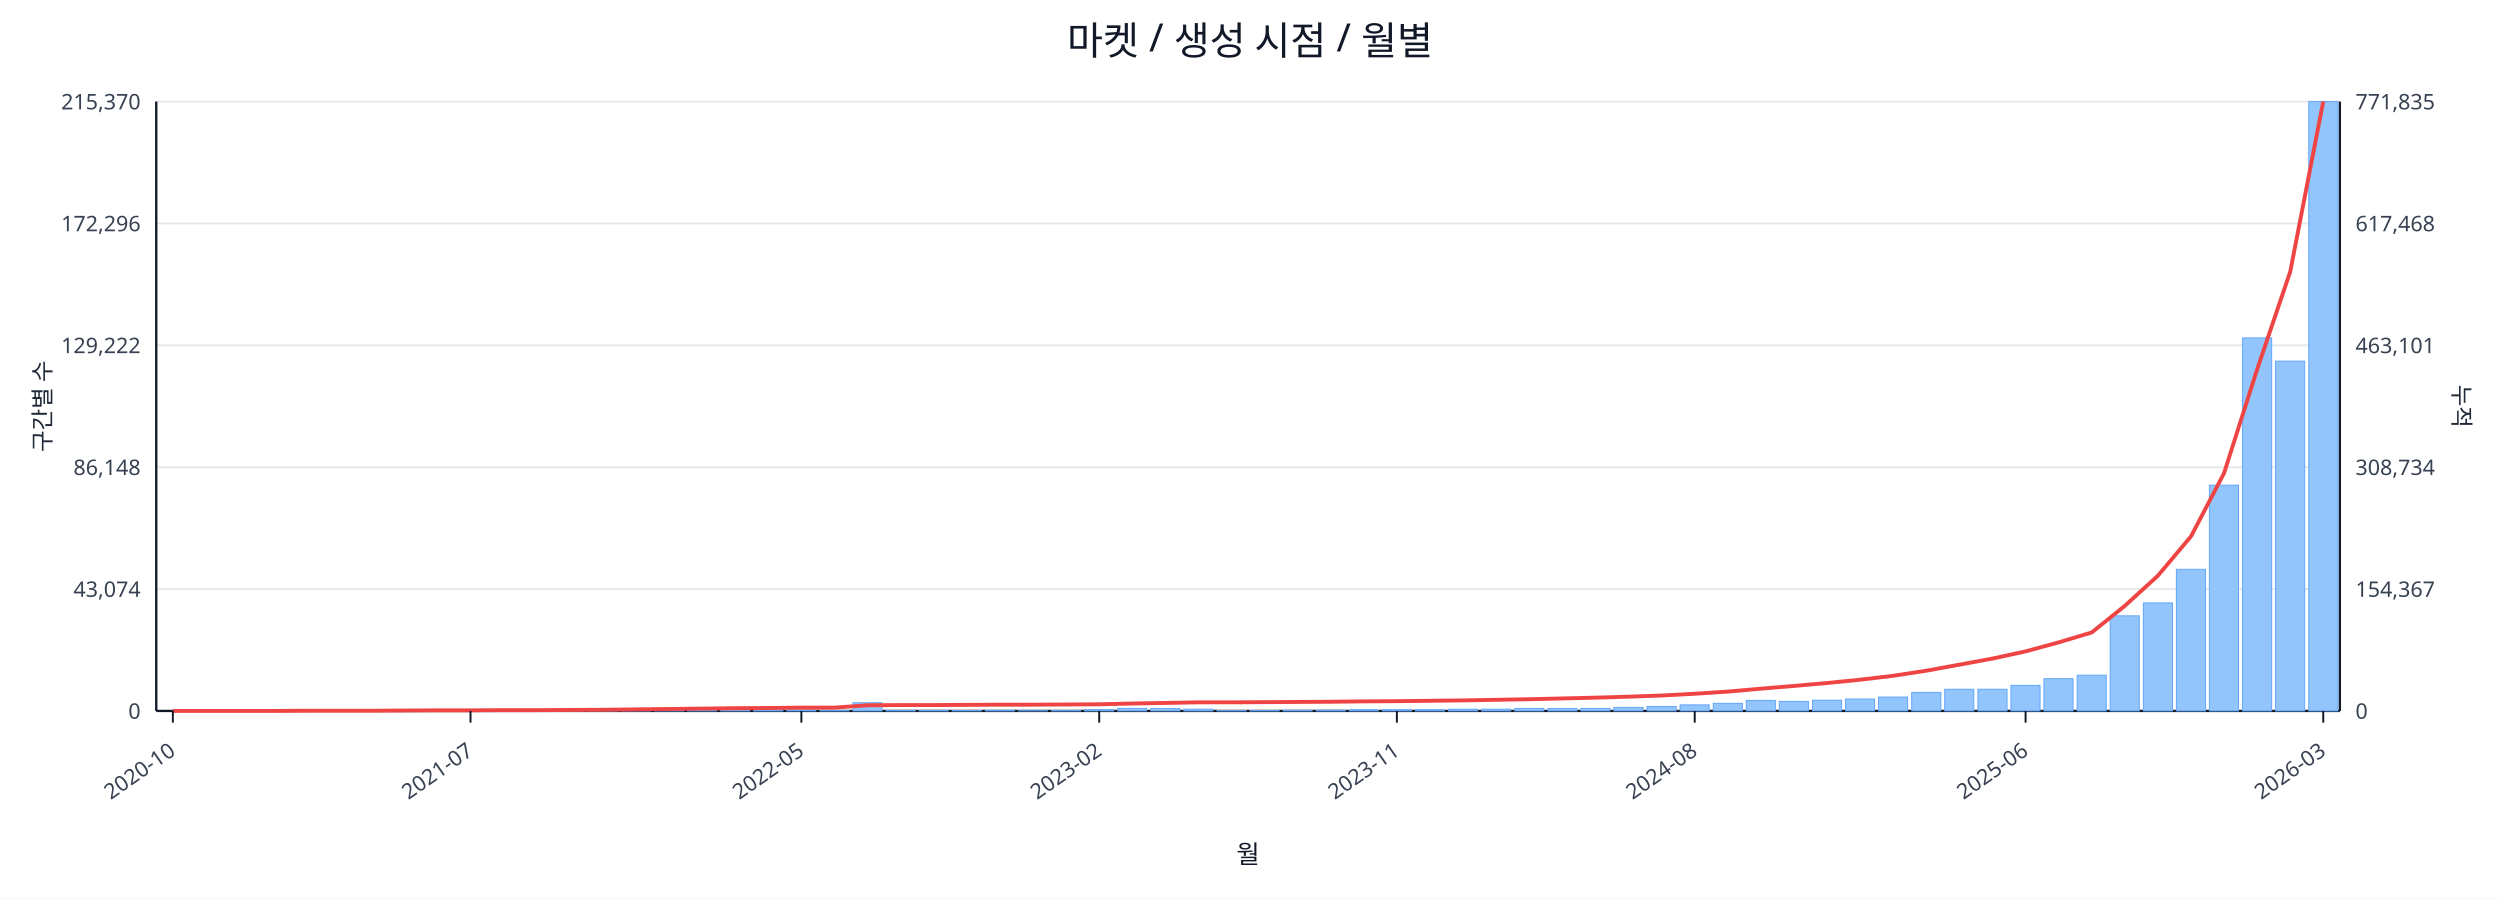
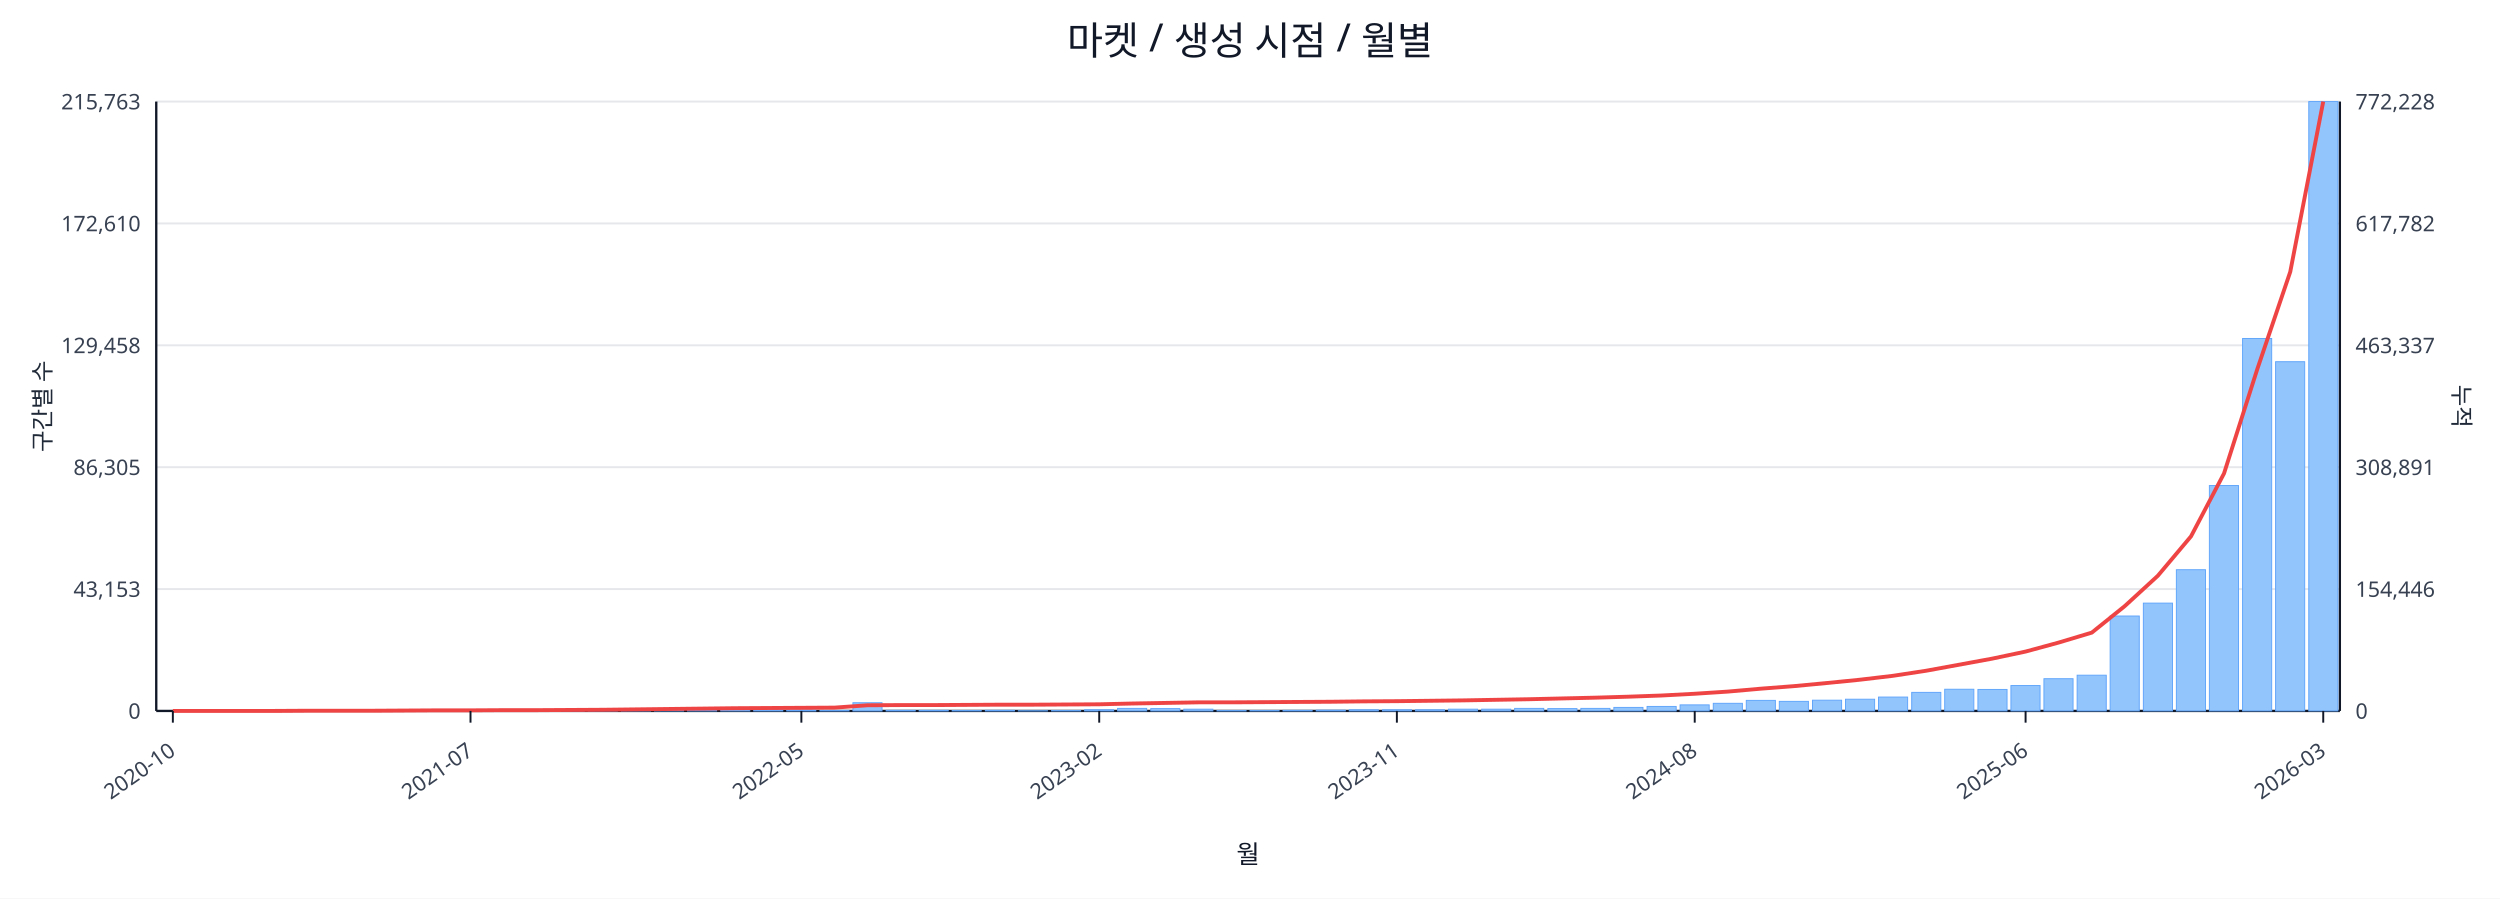
<svg xmlns="http://www.w3.org/2000/svg" width="1280" height="460" viewBox="0 0 1280 460">
  <rect x="0" y="0" width="100%" height="100%" fill="#ffffff" />
  <text x="640.0" y="28" font-size="20" text-anchor="middle" font-family="sans-serif" fill="#111827">마켓 / 생성 시점 / 월별</text>
  <line x1="80.0" y1="52.0" x2="1198.0" y2="52.0" stroke="#e5e7eb" stroke-width="1" />
-   <text x="72.0" y="56.0" font-size="11" text-anchor="end" font-family="sans-serif" fill="#374151">215,370</text>
-   <text x="1206.0" y="56.0" font-size="11" text-anchor="start" font-family="sans-serif" fill="#374151">771,835</text>
+   <text x="72.0" y="56.0" font-size="11" text-anchor="end" font-family="sans-serif" fill="#374151">215,763</text>
+   <text x="1206.0" y="56.0" font-size="11" text-anchor="start" font-family="sans-serif" fill="#374151">772,228</text>
  <line x1="80.0" y1="114.4" x2="1198.0" y2="114.4" stroke="#e5e7eb" stroke-width="1" />
-   <text x="72.0" y="118.4" font-size="11" text-anchor="end" font-family="sans-serif" fill="#374151">172,296</text>
-   <text x="1206.0" y="118.4" font-size="11" text-anchor="start" font-family="sans-serif" fill="#374151">617,468</text>
+   <text x="72.0" y="118.4" font-size="11" text-anchor="end" font-family="sans-serif" fill="#374151">172,610</text>
+   <text x="1206.0" y="118.4" font-size="11" text-anchor="start" font-family="sans-serif" fill="#374151">617,782</text>
  <line x1="80.0" y1="176.8" x2="1198.0" y2="176.8" stroke="#e5e7eb" stroke-width="1" />
-   <text x="72.0" y="180.8" font-size="11" text-anchor="end" font-family="sans-serif" fill="#374151">129,222</text>
-   <text x="1206.0" y="180.8" font-size="11" text-anchor="start" font-family="sans-serif" fill="#374151">463,101</text>
+   <text x="72.0" y="180.8" font-size="11" text-anchor="end" font-family="sans-serif" fill="#374151">129,458</text>
+   <text x="1206.0" y="180.8" font-size="11" text-anchor="start" font-family="sans-serif" fill="#374151">463,337</text>
  <line x1="80.0" y1="239.2" x2="1198.0" y2="239.2" stroke="#e5e7eb" stroke-width="1" />
-   <text x="72.0" y="243.2" font-size="11" text-anchor="end" font-family="sans-serif" fill="#374151">86,148</text>
-   <text x="1206.0" y="243.2" font-size="11" text-anchor="start" font-family="sans-serif" fill="#374151">308,734</text>
+   <text x="72.0" y="243.2" font-size="11" text-anchor="end" font-family="sans-serif" fill="#374151">86,305</text>
+   <text x="1206.0" y="243.2" font-size="11" text-anchor="start" font-family="sans-serif" fill="#374151">308,891</text>
  <line x1="80.0" y1="301.6" x2="1198.0" y2="301.6" stroke="#e5e7eb" stroke-width="1" />
-   <text x="72.0" y="305.6" font-size="11" text-anchor="end" font-family="sans-serif" fill="#374151">43,074</text>
-   <text x="1206.0" y="305.6" font-size="11" text-anchor="start" font-family="sans-serif" fill="#374151">154,367</text>
+   <text x="72.0" y="305.6" font-size="11" text-anchor="end" font-family="sans-serif" fill="#374151">43,153</text>
+   <text x="1206.0" y="305.6" font-size="11" text-anchor="start" font-family="sans-serif" fill="#374151">154,446</text>
  <line x1="80.0" y1="364.0" x2="1198.0" y2="364.0" stroke="#e5e7eb" stroke-width="1" />
  <text x="72.0" y="368.0" font-size="11" text-anchor="end" font-family="sans-serif" fill="#374151">0</text>
  <text x="1206.0" y="368.0" font-size="11" text-anchor="start" font-family="sans-serif" fill="#374151">0</text>
  <line x1="80.0" y1="364.0" x2="1198.0" y2="364.0" stroke="#111827" stroke-width="1.2" />
  <line x1="80.0" y1="52.0" x2="80.0" y2="364.0" stroke="#111827" stroke-width="1.2" />
  <line x1="1198.0" y1="52.0" x2="1198.0" y2="364.0" stroke="#111827" stroke-width="1.2" />
  <rect x="81.0" y="364.0" width="14.9" height="0.0" fill="#93c5fd" stroke="#60a5fa" stroke-width="0.5" />
  <rect x="97.9" y="364.0" width="14.9" height="0.0" fill="#93c5fd" stroke="#60a5fa" stroke-width="0.5" />
  <rect x="114.9" y="364.0" width="14.9" height="0.0" fill="#93c5fd" stroke="#60a5fa" stroke-width="0.5" />
  <rect x="131.8" y="363.9" width="14.9" height="0.1" fill="#93c5fd" stroke="#60a5fa" stroke-width="0.5" />
  <rect x="148.8" y="363.9" width="14.9" height="0.1" fill="#93c5fd" stroke="#60a5fa" stroke-width="0.5" />
  <rect x="165.7" y="363.9" width="14.9" height="0.1" fill="#93c5fd" stroke="#60a5fa" stroke-width="0.5" />
  <rect x="182.6" y="363.9" width="14.9" height="0.1" fill="#93c5fd" stroke="#60a5fa" stroke-width="0.5" />
  <rect x="199.6" y="363.8" width="14.9" height="0.2" fill="#93c5fd" stroke="#60a5fa" stroke-width="0.5" />
  <rect x="216.5" y="363.7" width="14.9" height="0.3" fill="#93c5fd" stroke="#60a5fa" stroke-width="0.5" />
  <rect x="233.5" y="363.8" width="14.9" height="0.2" fill="#93c5fd" stroke="#60a5fa" stroke-width="0.5" />
  <rect x="250.4" y="363.8" width="14.9" height="0.2" fill="#93c5fd" stroke="#60a5fa" stroke-width="0.5" />
  <rect x="267.3" y="363.9" width="14.9" height="0.1" fill="#93c5fd" stroke="#60a5fa" stroke-width="0.5" />
  <rect x="284.3" y="363.7" width="14.9" height="0.3" fill="#93c5fd" stroke="#60a5fa" stroke-width="0.5" />
  <rect x="301.2" y="363.4" width="14.9" height="0.6" fill="#93c5fd" stroke="#60a5fa" stroke-width="0.5" />
  <rect x="318.2" y="363.5" width="14.9" height="0.5" fill="#93c5fd" stroke="#60a5fa" stroke-width="0.5" />
  <rect x="335.1" y="363.1" width="14.9" height="0.9" fill="#93c5fd" stroke="#60a5fa" stroke-width="0.5" />
  <rect x="352.0" y="363.5" width="14.9" height="0.5" fill="#93c5fd" stroke="#60a5fa" stroke-width="0.5" />
  <rect x="369.0" y="363.3" width="14.9" height="0.7" fill="#93c5fd" stroke="#60a5fa" stroke-width="0.5" />
  <rect x="385.9" y="363.4" width="14.9" height="0.6" fill="#93c5fd" stroke="#60a5fa" stroke-width="0.5" />
  <rect x="402.8" y="363.6" width="14.9" height="0.4" fill="#93c5fd" stroke="#60a5fa" stroke-width="0.5" />
  <rect x="419.8" y="363.8" width="14.9" height="0.2" fill="#93c5fd" stroke="#60a5fa" stroke-width="0.5" />
  <rect x="436.7" y="359.8" width="14.9" height="4.2" fill="#93c5fd" stroke="#60a5fa" stroke-width="0.5" />
  <rect x="453.7" y="363.7" width="14.9" height="0.3" fill="#93c5fd" stroke="#60a5fa" stroke-width="0.5" />
  <rect x="470.6" y="363.7" width="14.9" height="0.3" fill="#93c5fd" stroke="#60a5fa" stroke-width="0.5" />
  <rect x="487.5" y="363.8" width="14.9" height="0.2" fill="#93c5fd" stroke="#60a5fa" stroke-width="0.5" />
  <rect x="504.5" y="363.7" width="14.9" height="0.3" fill="#93c5fd" stroke="#60a5fa" stroke-width="0.5" />
  <rect x="521.4" y="363.9" width="14.9" height="0.1" fill="#93c5fd" stroke="#60a5fa" stroke-width="0.5" />
  <rect x="538.4" y="363.8" width="14.9" height="0.2" fill="#93c5fd" stroke="#60a5fa" stroke-width="0.5" />
  <rect x="555.3" y="363.4" width="14.9" height="0.6" fill="#93c5fd" stroke="#60a5fa" stroke-width="0.5" />
  <rect x="572.2" y="362.7" width="14.9" height="1.3" fill="#93c5fd" stroke="#60a5fa" stroke-width="0.5" />
  <rect x="589.2" y="362.8" width="14.9" height="1.2" fill="#93c5fd" stroke="#60a5fa" stroke-width="0.5" />
  <rect x="606.1" y="363.1" width="14.9" height="0.9" fill="#93c5fd" stroke="#60a5fa" stroke-width="0.5" />
  <rect x="623.1" y="363.8" width="14.9" height="0.2" fill="#93c5fd" stroke="#60a5fa" stroke-width="0.5" />
  <rect x="640.0" y="363.8" width="14.9" height="0.2" fill="#93c5fd" stroke="#60a5fa" stroke-width="0.5" />
  <rect x="656.9" y="363.7" width="14.9" height="0.3" fill="#93c5fd" stroke="#60a5fa" stroke-width="0.5" />
  <rect x="673.9" y="363.6" width="14.9" height="0.4" fill="#93c5fd" stroke="#60a5fa" stroke-width="0.5" />
  <rect x="690.8" y="363.4" width="14.9" height="0.6" fill="#93c5fd" stroke="#60a5fa" stroke-width="0.5" />
  <rect x="707.8" y="363.4" width="14.9" height="0.6" fill="#93c5fd" stroke="#60a5fa" stroke-width="0.5" />
  <rect x="724.7" y="363.4" width="14.9" height="0.6" fill="#93c5fd" stroke="#60a5fa" stroke-width="0.5" />
  <rect x="741.6" y="363.1" width="14.9" height="0.9" fill="#93c5fd" stroke="#60a5fa" stroke-width="0.5" />
  <rect x="758.6" y="363.1" width="14.9" height="0.9" fill="#93c5fd" stroke="#60a5fa" stroke-width="0.5" />
  <rect x="775.5" y="362.7" width="14.9" height="1.3" fill="#93c5fd" stroke="#60a5fa" stroke-width="0.5" />
  <rect x="792.5" y="362.8" width="14.9" height="1.2" fill="#93c5fd" stroke="#60a5fa" stroke-width="0.5" />
  <rect x="809.4" y="362.7" width="14.9" height="1.3" fill="#93c5fd" stroke="#60a5fa" stroke-width="0.5" />
  <rect x="826.3" y="362.2" width="14.9" height="1.8" fill="#93c5fd" stroke="#60a5fa" stroke-width="0.5" />
  <rect x="843.3" y="361.7" width="14.9" height="2.3" fill="#93c5fd" stroke="#60a5fa" stroke-width="0.5" />
  <rect x="860.2" y="360.9" width="14.9" height="3.1" fill="#93c5fd" stroke="#60a5fa" stroke-width="0.5" />
  <rect x="877.2" y="360.1" width="14.9" height="3.9" fill="#93c5fd" stroke="#60a5fa" stroke-width="0.5" />
  <rect x="894.1" y="358.6" width="14.9" height="5.4" fill="#93c5fd" stroke="#60a5fa" stroke-width="0.5" />
  <rect x="911.0" y="359.1" width="14.9" height="4.9" fill="#93c5fd" stroke="#60a5fa" stroke-width="0.5" />
  <rect x="928.0" y="358.5" width="14.9" height="5.5" fill="#93c5fd" stroke="#60a5fa" stroke-width="0.5" />
-   <rect x="944.9" y="357.9" width="14.9" height="6.1" fill="#93c5fd" stroke="#60a5fa" stroke-width="0.5" />
+   <rect x="944.9" y="358.0" width="14.9" height="6.0" fill="#93c5fd" stroke="#60a5fa" stroke-width="0.5" />
  <rect x="961.8" y="356.9" width="14.9" height="7.1" fill="#93c5fd" stroke="#60a5fa" stroke-width="0.5" />
  <rect x="978.8" y="354.5" width="14.9" height="9.5" fill="#93c5fd" stroke="#60a5fa" stroke-width="0.5" />
  <rect x="995.7" y="352.9" width="14.9" height="11.1" fill="#93c5fd" stroke="#60a5fa" stroke-width="0.5" />
-   <rect x="1012.7" y="352.9" width="14.9" height="11.1" fill="#93c5fd" stroke="#60a5fa" stroke-width="0.5" />
-   <rect x="1029.6" y="350.9" width="14.9" height="13.1" fill="#93c5fd" stroke="#60a5fa" stroke-width="0.5" />
+   <rect x="1012.7" y="353.0" width="14.9" height="11.0" fill="#93c5fd" stroke="#60a5fa" stroke-width="0.5" />
+   <rect x="1029.6" y="351.0" width="14.9" height="13.0" fill="#93c5fd" stroke="#60a5fa" stroke-width="0.5" />
  <rect x="1046.5" y="347.5" width="14.9" height="16.5" fill="#93c5fd" stroke="#60a5fa" stroke-width="0.5" />
  <rect x="1063.5" y="345.7" width="14.9" height="18.3" fill="#93c5fd" stroke="#60a5fa" stroke-width="0.5" />
-   <rect x="1080.4" y="315.3" width="14.9" height="48.7" fill="#93c5fd" stroke="#60a5fa" stroke-width="0.5" />
-   <rect x="1097.4" y="308.7" width="14.9" height="55.3" fill="#93c5fd" stroke="#60a5fa" stroke-width="0.5" />
-   <rect x="1114.3" y="291.5" width="14.9" height="72.5" fill="#93c5fd" stroke="#60a5fa" stroke-width="0.5" />
-   <rect x="1131.2" y="248.4" width="14.9" height="115.6" fill="#93c5fd" stroke="#60a5fa" stroke-width="0.5" />
-   <rect x="1148.2" y="173.0" width="14.9" height="191.0" fill="#93c5fd" stroke="#60a5fa" stroke-width="0.5" />
-   <rect x="1165.1" y="184.9" width="14.9" height="179.1" fill="#93c5fd" stroke="#60a5fa" stroke-width="0.5" />
+   <rect x="1080.4" y="315.4" width="14.9" height="48.6" fill="#93c5fd" stroke="#60a5fa" stroke-width="0.5" />
+   <rect x="1097.4" y="308.8" width="14.9" height="55.2" fill="#93c5fd" stroke="#60a5fa" stroke-width="0.5" />
+   <rect x="1114.3" y="291.7" width="14.9" height="72.3" fill="#93c5fd" stroke="#60a5fa" stroke-width="0.5" />
+   <rect x="1131.2" y="248.6" width="14.9" height="115.4" fill="#93c5fd" stroke="#60a5fa" stroke-width="0.5" />
+   <rect x="1148.2" y="173.3" width="14.9" height="190.7" fill="#93c5fd" stroke="#60a5fa" stroke-width="0.5" />
+   <rect x="1165.1" y="185.2" width="14.9" height="178.8" fill="#93c5fd" stroke="#60a5fa" stroke-width="0.5" />
  <rect x="1182.1" y="52.0" width="14.9" height="312.0" fill="#93c5fd" stroke="#60a5fa" stroke-width="0.5" />
-   <polyline fill="none" stroke="#ef4444" stroke-width="2" points="88.5,364.0 105.4,364.0 122.3,364.0 139.3,364.0 156.2,363.9 173.2,363.9 190.1,363.9 207.0,363.8 224.0,363.7 240.9,363.7 257.9,363.6 274.8,363.6 291.7,363.5 308.7,363.4 325.6,363.2 342.6,363.0 359.5,362.8 376.4,362.6 393.4,362.5 410.3,362.3 427.3,362.3 444.2,361.1 461.1,361.0 478.1,361.0 495.0,360.9 512.0,360.8 528.9,360.8 545.8,360.7 562.8,360.6 579.7,360.2 596.7,359.9 613.6,359.6 630.5,359.6 647.5,359.5 664.4,359.4 681.3,359.3 698.3,359.1 715.2,359.0 732.2,358.8 749.1,358.6 766.0,358.3 783.0,358.0 799.9,357.6 816.9,357.2 833.8,356.7 850.7,356.1 867.7,355.2 884.6,354.1 901.6,352.6 918.5,351.2 935.4,349.7 952.4,348.0 969.3,346.0 986.3,343.4 1003.2,340.3 1020.1,337.2 1037.1,333.5 1054.0,328.9 1071.0,323.8 1087.9,310.2 1104.8,294.8 1121.8,274.6 1138.7,242.3 1155.7,189.0 1172.6,139.1 1189.5,52.0" />
+   <polyline fill="none" stroke="#ef4444" stroke-width="2" points="88.5,364.0 105.4,364.0 122.3,364.0 139.3,364.0 156.2,363.9 173.2,363.9 190.1,363.9 207.0,363.8 224.0,363.7 240.9,363.7 257.9,363.6 274.8,363.6 291.7,363.5 308.7,363.4 325.6,363.2 342.6,363.0 359.5,362.8 376.4,362.6 393.4,362.5 410.3,362.4 427.3,362.3 444.2,361.1 461.1,361.0 478.1,361.0 495.0,360.9 512.0,360.8 528.9,360.8 545.8,360.7 562.8,360.6 579.7,360.2 596.7,359.9 613.6,359.6 630.5,359.6 647.5,359.5 664.4,359.4 681.3,359.3 698.3,359.1 715.2,359.0 732.2,358.8 749.1,358.6 766.0,358.3 783.0,358.0 799.9,357.6 816.9,357.2 833.8,356.7 850.7,356.1 867.7,355.2 884.6,354.1 901.6,352.6 918.5,351.3 935.4,349.7 952.4,348.0 969.3,346.0 986.3,343.4 1003.2,340.3 1020.1,337.2 1037.1,333.6 1054.0,329.0 1071.0,323.9 1087.9,310.3 1104.8,294.8 1121.8,274.6 1138.7,242.4 1155.7,189.1 1172.6,139.2 1189.5,52.0" />
  <line x1="88.5" y1="364.0" x2="88.5" y2="370.0" stroke="#111827" stroke-width="1" />
  <text x="90.5" y="386.0" font-size="11" text-anchor="end" transform="rotate(-35 90.5 386.0)" font-family="sans-serif" fill="#374151">2020-10</text>
  <line x1="240.9" y1="364.0" x2="240.9" y2="370.0" stroke="#111827" stroke-width="1" />
  <text x="242.9" y="386.0" font-size="11" text-anchor="end" transform="rotate(-35 242.9 386.0)" font-family="sans-serif" fill="#374151">2021-07</text>
  <line x1="410.3" y1="364.0" x2="410.3" y2="370.0" stroke="#111827" stroke-width="1" />
  <text x="412.3" y="386.0" font-size="11" text-anchor="end" transform="rotate(-35 412.3 386.0)" font-family="sans-serif" fill="#374151">2022-05</text>
  <line x1="562.8" y1="364.0" x2="562.8" y2="370.0" stroke="#111827" stroke-width="1" />
  <text x="564.8" y="386.0" font-size="11" text-anchor="end" transform="rotate(-35 564.8 386.0)" font-family="sans-serif" fill="#374151">2023-02</text>
  <line x1="715.2" y1="364.0" x2="715.2" y2="370.0" stroke="#111827" stroke-width="1" />
  <text x="717.2" y="386.0" font-size="11" text-anchor="end" transform="rotate(-35 717.2 386.0)" font-family="sans-serif" fill="#374151">2023-11</text>
  <line x1="867.7" y1="364.0" x2="867.7" y2="370.0" stroke="#111827" stroke-width="1" />
  <text x="869.7" y="386.0" font-size="11" text-anchor="end" transform="rotate(-35 869.7 386.0)" font-family="sans-serif" fill="#374151">2024-08</text>
  <line x1="1037.1" y1="364.0" x2="1037.1" y2="370.0" stroke="#111827" stroke-width="1" />
  <text x="1039.1" y="386.0" font-size="11" text-anchor="end" transform="rotate(-35 1039.1 386.0)" font-family="sans-serif" fill="#374151">2025-06</text>
  <line x1="1189.5" y1="364.0" x2="1189.5" y2="370.0" stroke="#111827" stroke-width="1" />
  <text x="1191.5" y="386.0" font-size="11" text-anchor="end" transform="rotate(-35 1191.5 386.0)" font-family="sans-serif" fill="#374151">2026-03</text>
  <text x="26" y="208.0" font-size="12" transform="rotate(-90 26 208.0)" text-anchor="middle" font-family="sans-serif" fill="#1f2937">구간별 수</text>
  <text x="1256.0" y="208.0" font-size="12" transform="rotate(90 1256.0 208.0)" text-anchor="middle" font-family="sans-serif" fill="#1f2937">누적</text>
  <text x="639.0" y="442.0" font-size="13" text-anchor="middle" font-family="sans-serif" fill="#111827">월</text>
</svg>
